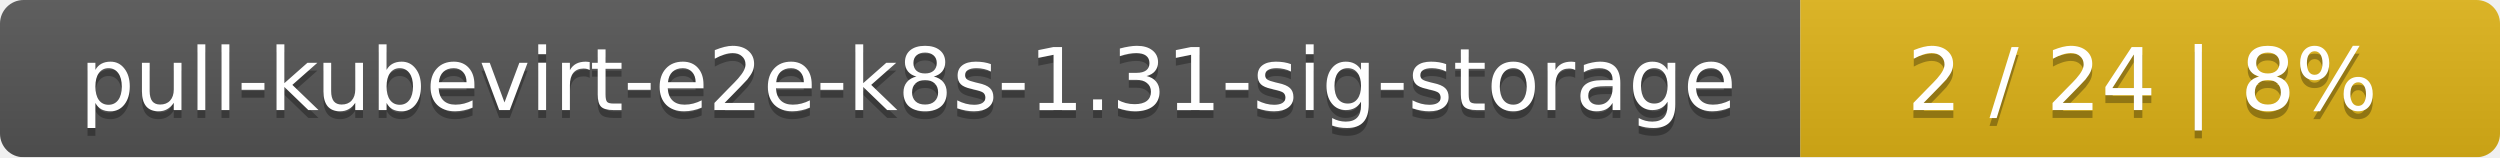
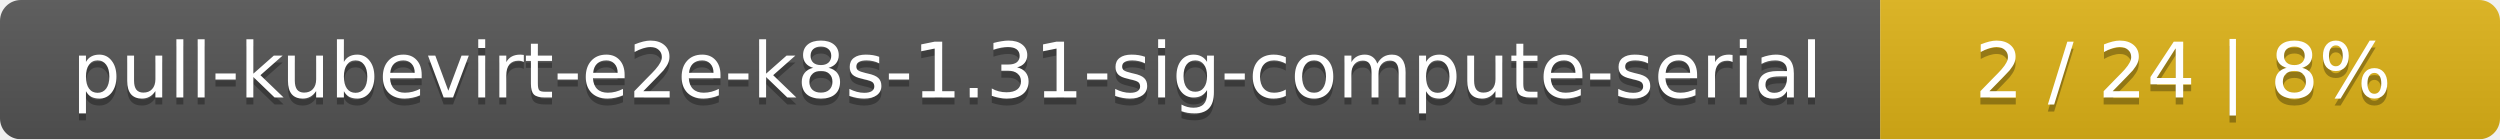
- <svg xmlns="http://www.w3.org/2000/svg" width="318" height="20">
+ <svg xmlns="http://www.w3.org/2000/svg" width="359" height="20">
  <linearGradient id="smooth" x2="0" y2="100%">
    <stop offset="0" stop-color="#bbb" stop-opacity=".1" />
    <stop offset="1" stop-opacity=".1" />
  </linearGradient>
  <mask id="round">
-     <rect width="318" height="20" rx="3" fill="#fff" />
+     <rect width="359" height="20" rx="3" fill="#fff" />
  </mask>
  <g mask="url(#round)">
-     <rect width="229" height="20" fill="#555" />
-     <rect x="229" width="89" height="20" fill="#dfb317" />
-     <rect width="318" height="20" fill="url(#smooth)" />
+     <rect width="270" height="20" fill="#555" />
+     <rect x="270" width="89" height="20" fill="#dfb317" />
+     <rect width="359" height="20" fill="url(#smooth)" />
  </g>
  <g fill="#fff" text-anchor="middle" font-family="DejaVu Sans,Verdana,Geneva,sans-serif" font-size="11">
-     <text x="115.5" y="15" fill="#010101" fill-opacity=".3">pull-kubevirt-e2e-k8s-1.31-sig-storage</text>
-     <text x="115.5" y="14">pull-kubevirt-e2e-k8s-1.31-sig-storage</text>
-     <text x="272.5" y="15" fill="#010101" fill-opacity=".3">2 / 24    |    8%</text>
-     <text x="272.5" y="14">2 / 24    |    8%</text>
+     <text x="136" y="15" fill="#010101" fill-opacity=".3">pull-kubevirt-e2e-k8s-1.31-sig-compute-serial</text>
+     <text x="136" y="14">pull-kubevirt-e2e-k8s-1.31-sig-compute-serial</text>
+     <text x="313.5" y="15" fill="#010101" fill-opacity=".3">2 / 24    |    8%</text>
+     <text x="313.5" y="14">2 / 24    |    8%</text>
  </g>
</svg>
